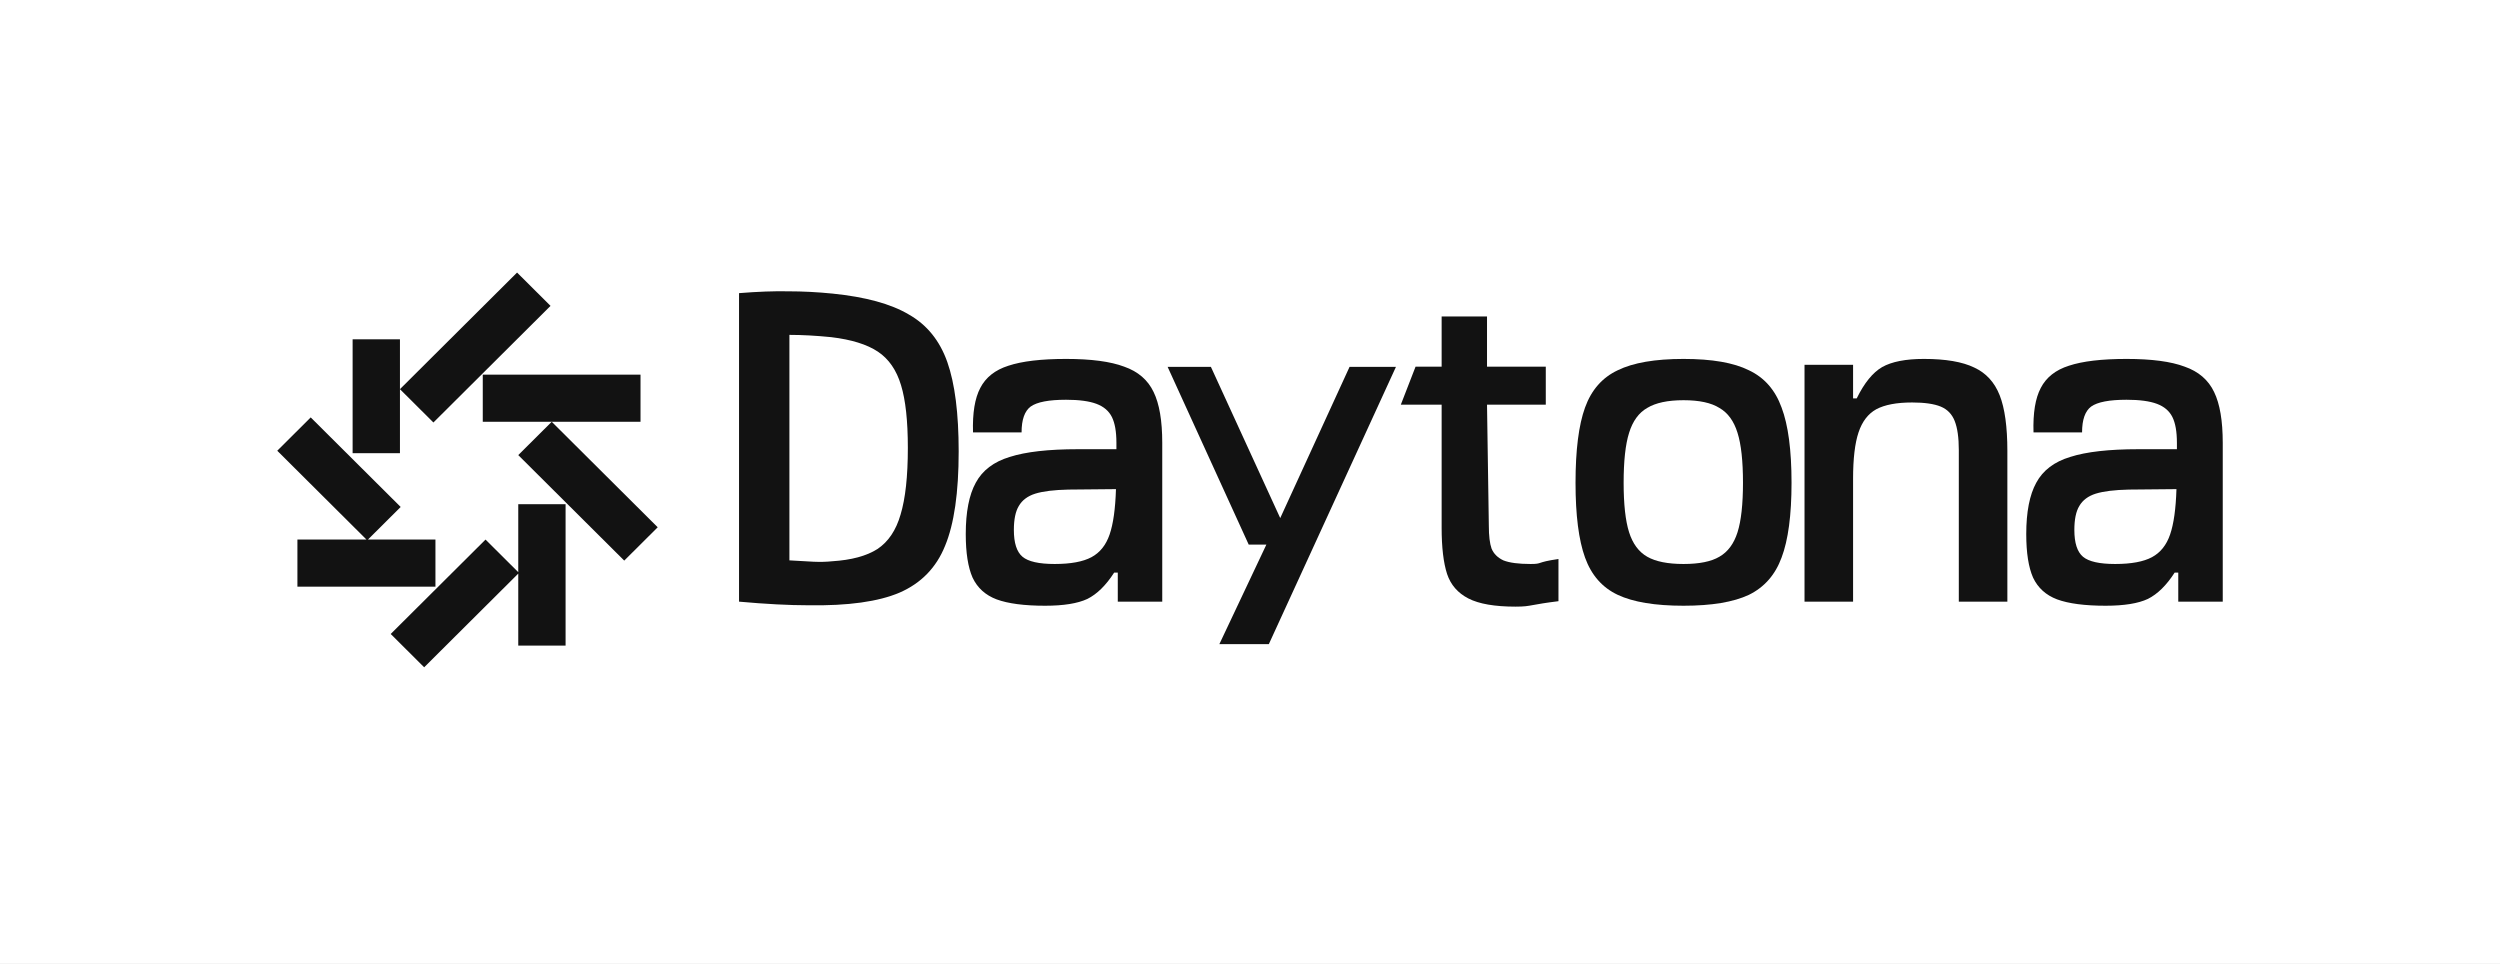
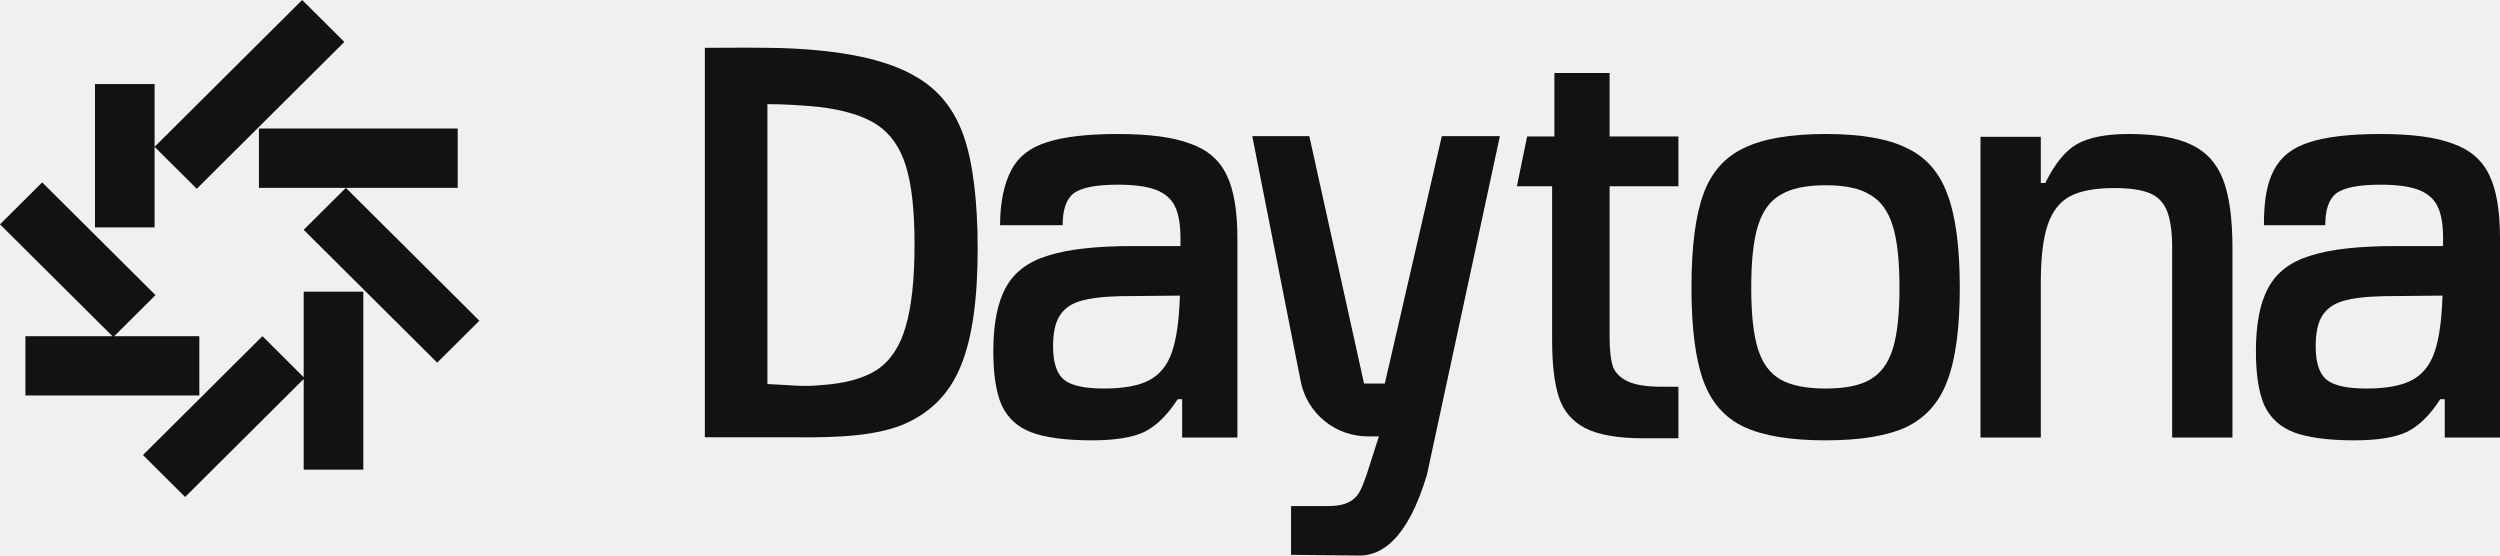
- <svg xmlns="http://www.w3.org/2000/svg" width="532" height="205" viewBox="0 0 532 205" fill="none">
-   <rect width="532" height="205" fill="white" />
-   <path d="M85.108 82.816L110.032 58L117.153 65.09L92.229 89.906L85.108 82.816Z" fill="#121212" />
-   <path d="M85.108 82.816V96.438L75.037 96.438L75.037 72.205H85.108V82.816Z" fill="#121212" />
-   <path fill-rule="evenodd" clip-rule="evenodd" d="M172.042 128.803C167.922 128.803 162.997 128.546 157.267 128.031V62.38C161.259 62.058 164.767 61.929 167.793 61.993C170.819 61.993 173.941 62.154 177.16 62.476C184.177 63.184 189.585 64.665 193.384 66.917C197.246 69.106 199.982 72.485 201.592 77.055C203.201 81.624 204.006 87.964 204.006 96.074C204.006 104.828 203.04 111.521 201.109 116.156C199.242 120.79 196.023 124.104 191.452 126.1C186.946 128.031 180.476 128.932 172.042 128.803ZM177.064 119.438C181.184 119.181 184.403 118.312 186.72 116.831C189.038 115.287 190.68 112.841 191.645 109.494C192.675 106.083 193.19 101.352 193.19 95.302C193.19 89.573 192.708 85.132 191.742 81.978C190.776 78.76 189.135 76.379 186.817 74.834C184.499 73.289 181.184 72.259 176.87 71.745C173.652 71.423 170.69 71.262 167.986 71.262V119.245C170.046 119.374 171.752 119.47 173.104 119.535C174.521 119.599 175.84 119.567 177.064 119.438Z" fill="#121212" />
-   <path fill-rule="evenodd" clip-rule="evenodd" d="M222.413 128.9C217.971 128.9 214.526 128.449 212.08 127.548C209.698 126.647 207.992 125.102 206.962 122.914C205.996 120.725 205.513 117.636 205.513 113.645C205.513 108.947 206.222 105.31 207.638 102.736C209.054 100.097 211.468 98.262 214.88 97.233C218.293 96.138 223.121 95.591 229.366 95.591H237.574V94.24C237.574 91.858 237.252 90.024 236.608 88.737C235.964 87.449 234.87 86.516 233.325 85.937C231.78 85.357 229.623 85.068 226.855 85.068C223.185 85.068 220.675 85.55 219.323 86.516C218.035 87.481 217.391 89.316 217.391 92.019H207.058C206.93 87.9 207.445 84.746 208.604 82.558C209.762 80.305 211.758 78.728 214.591 77.827C217.488 76.861 221.576 76.379 226.855 76.379C232.198 76.379 236.318 76.926 239.216 78.02C242.177 79.05 244.269 80.852 245.492 83.427C246.716 85.937 247.327 89.541 247.327 94.24V128.031H237.864V121.852H237.091C235.353 124.555 233.454 126.422 231.394 127.451C229.333 128.417 226.34 128.9 222.413 128.9ZM224.441 120.017C227.853 120.017 230.46 119.535 232.263 118.569C234.065 117.604 235.353 115.995 236.125 113.742C236.898 111.489 237.349 108.271 237.477 104.087L227.338 104.184C224.312 104.248 221.962 104.538 220.288 105.053C218.679 105.568 217.52 106.437 216.812 107.66C216.104 108.818 215.75 110.524 215.75 112.776C215.75 115.544 216.361 117.443 217.584 118.473C218.808 119.502 221.093 120.017 224.441 120.017Z" fill="#121212" />
-   <path d="M322.521 129.093C318.079 129.093 314.731 128.513 312.478 127.355C310.225 126.196 308.712 124.458 307.939 122.141C307.167 119.76 306.78 116.477 306.78 112.294V86.114H298.095L301.233 78.02H306.78V67.341H316.437V78.02H328.943V86.114H316.437L316.824 111.908C316.824 114.032 317.017 115.641 317.403 116.735C317.854 117.829 318.69 118.666 319.914 119.245C321.201 119.76 323.133 120.017 325.708 120.017C327.017 120.017 327.284 119.93 327.817 119.756C328.358 119.579 329.175 119.312 331.641 118.955V127.934C328.856 128.275 327.405 128.541 326.365 128.731C325.049 128.972 324.391 129.093 322.521 129.093Z" fill="#121212" />
-   <path fill-rule="evenodd" clip-rule="evenodd" d="M358.256 128.9C352.205 128.9 347.537 128.127 344.254 126.582C340.971 125.038 338.653 122.399 337.301 118.666C335.949 114.933 335.273 109.623 335.273 102.736C335.273 95.784 335.949 90.442 337.301 86.709C338.653 82.976 340.971 80.337 344.254 78.792C347.537 77.183 352.205 76.379 358.256 76.379C364.308 76.379 368.943 77.183 372.162 78.792C375.445 80.337 377.763 82.976 379.115 86.709C380.531 90.442 381.239 95.784 381.239 102.736C381.239 109.623 380.531 114.933 379.115 118.666C377.763 122.334 375.445 124.973 372.162 126.582C368.879 128.127 364.244 128.9 358.256 128.9ZM358.256 120.017C361.604 120.017 364.147 119.502 365.885 118.473C367.688 117.443 368.975 115.705 369.748 113.259C370.52 110.813 370.907 107.306 370.907 102.736C370.907 98.102 370.52 94.561 369.748 92.116C368.975 89.606 367.688 87.835 365.885 86.806C364.147 85.712 361.604 85.164 358.256 85.164C354.909 85.164 352.333 85.712 350.531 86.806C348.728 87.835 347.441 89.606 346.668 92.116C345.896 94.561 345.509 98.102 345.509 102.736C345.509 107.306 345.896 110.813 346.668 113.259C347.441 115.705 348.728 117.443 350.531 118.473C352.333 119.502 354.909 120.017 358.256 120.017Z" fill="#121212" />
-   <path d="M384.002 77.634H394.335V84.778H395.108C396.717 81.496 398.52 79.275 400.515 78.117C402.575 76.958 405.537 76.379 409.4 76.379C414.035 76.379 417.608 76.99 420.119 78.213C422.629 79.372 424.432 81.335 425.526 84.102C426.621 86.87 427.168 90.828 427.168 95.978V128.031H416.835V95.784C416.835 93.145 416.546 91.086 415.966 89.606C415.387 88.125 414.389 87.095 412.973 86.516C411.556 85.937 409.528 85.647 406.889 85.647C403.605 85.647 401.062 86.13 399.26 87.095C397.522 88.061 396.266 89.702 395.494 92.019C394.721 94.336 394.335 97.619 394.335 101.867V128.031H384.002V77.634Z" fill="#121212" />
-   <path fill-rule="evenodd" clip-rule="evenodd" d="M448.086 128.9C443.643 128.9 440.199 128.449 437.753 127.548C435.371 126.647 433.665 125.102 432.635 122.914C431.669 120.725 431.186 117.636 431.186 113.645C431.186 108.947 431.894 105.31 433.311 102.736C434.727 100.097 437.141 98.262 440.553 97.233C443.965 96.138 448.794 95.591 455.038 95.591H463.247V94.24C463.247 91.858 462.925 90.024 462.281 88.737C461.637 87.449 460.543 86.516 458.998 85.937C457.453 85.357 455.296 85.068 452.528 85.068C448.858 85.068 446.347 85.55 444.995 86.516C443.708 87.481 443.064 89.316 443.064 92.019H432.731C432.602 87.9 433.117 84.746 434.276 82.558C435.435 80.305 437.431 78.728 440.264 77.827C443.161 76.861 447.249 76.379 452.528 76.379C457.871 76.379 461.991 76.926 464.888 78.02C467.85 79.05 469.942 80.852 471.165 83.427C472.388 85.937 473 89.541 473 94.24V128.031H463.536V121.852H462.764C461.026 124.555 459.126 126.422 457.066 127.451C455.006 128.417 452.013 128.9 448.086 128.9ZM450.113 120.017C453.525 120.017 456.133 119.535 457.935 118.569C459.738 117.604 461.026 115.995 461.798 113.742C462.571 111.489 463.021 108.271 463.15 104.087L453.01 104.184C449.985 104.248 447.635 104.538 445.961 105.053C444.352 105.568 443.193 106.437 442.485 107.66C441.776 108.818 441.422 110.524 441.422 112.776C441.422 115.544 442.034 117.443 443.257 118.473C444.48 119.502 446.766 120.017 450.113 120.017Z" fill="#121212" />
-   <path d="M269.485 115.89L265.725 115.89L248.47 78.068L257.679 78.068L272.432 110.25L287.186 78.068H297.06L270.01 137.068H259.482L269.485 115.89Z" fill="#121212" />
-   <path d="M78.296 114.82H92.663V124.848H63.29V114.82H77.987L59 95.916L66.121 88.825L85.263 107.884L78.296 114.82Z" fill="#121212" />
-   <path d="M136.302 79.725H102.733V89.753H136.302V79.725Z" fill="#121212" />
-   <path d="M110.286 122.064L90.263 142L83.142 134.91L103.319 114.821L110.286 121.757V107.3H120.356V137.382H110.286V122.064Z" fill="#121212" />
-   <path d="M132.836 119.296L110.286 96.843L117.407 89.753L139.958 112.205L132.836 119.296Z" fill="#121212" />
+ <svg xmlns="http://www.w3.org/2000/svg" width="414" height="92" viewBox="0 0 414 92" fill="none">
+   <path d="M50.04 0L25.601 24.313V13.918L15.726 13.918L15.726 37.659H25.601L25.601 24.313L32.584 31.26L57.022 6.947L50.04 0Z" fill="#121212" />
+   <path d="M42.882 21.285H75.797V31.109H42.882V21.285Z" fill="#121212" />
+   <path d="M4.209 55.67H18.617L0 37.148L6.983 30.201L25.751 48.874L18.92 55.67H33.011L33.011 65.494H4.209V55.67Z" fill="#121212" />
+   <path d="M30.656 82.299L50.291 62.764L50.291 77.774H60.166V48.302H50.291V62.469L43.458 55.67L23.674 75.352L30.656 82.299Z" fill="#121212" />
+   <path d="M50.289 38.057L72.401 60.055L79.383 53.108L57.272 31.11L50.289 38.057Z" fill="#121212" />
+   <path fill-rule="evenodd" clip-rule="evenodd" d="M116.722 72.408H131.131C139.284 72.532 145.411 72.08 149.767 70.215C154.186 68.288 157.298 65.086 159.102 60.61C160.969 56.134 161.903 49.669 161.903 41.214C161.903 33.38 161.125 26.881 159.569 22.467C158.013 18.053 155.368 14.789 151.634 12.675C147.963 10.499 142.735 9.069 135.952 8.385C132.84 8.075 129.822 7.919 126.897 7.919C124.982 7.879 122.833 7.891 120.517 7.905C119.295 7.912 118.027 7.919 116.722 7.919V72.408ZM145.193 61.263C142.953 62.693 139.841 63.532 135.858 63.781C134.676 63.905 133.4 63.936 132.031 63.874C130.724 63.812 129.075 63.719 127.083 63.594V17.247C129.697 17.247 132.56 17.403 135.672 17.714C139.841 18.211 143.046 19.206 145.287 20.698C147.527 22.19 149.114 24.49 150.047 27.599C150.981 30.645 151.448 34.934 151.448 40.468C151.448 46.311 150.95 50.881 149.954 54.176C149.021 57.408 147.434 59.771 145.193 61.263Z" fill="#121212" />
+   <path fill-rule="evenodd" clip-rule="evenodd" d="M170.841 71.614C173.206 72.484 176.535 72.92 180.829 72.92C184.626 72.92 187.519 72.453 189.511 71.521C191.502 70.526 193.338 68.723 195.019 66.112H195.765V72.456H204.914V39.442C204.914 34.903 204.322 31.422 203.14 28.997C201.958 26.511 199.935 24.77 197.072 23.775C194.272 22.718 190.289 22.19 185.123 22.19C180.02 22.19 176.069 22.656 173.268 23.589C170.53 24.459 168.601 25.982 167.48 28.158C166.36 30.272 165.609 33.325 165.609 37.297H175.975C175.975 34.686 176.598 32.914 177.842 31.981C179.149 31.049 181.576 30.583 185.123 30.583C187.8 30.583 189.884 30.862 191.378 31.422C192.872 31.981 193.929 32.883 194.552 34.126C195.174 35.37 195.485 37.141 195.485 39.442V40.747H187.551C181.514 40.747 176.846 41.276 173.548 42.333C170.25 43.327 167.916 45.099 166.547 47.648C165.178 50.135 164.493 53.647 164.493 58.186C164.493 62.04 164.96 65.024 165.893 67.138C166.889 69.252 168.538 70.744 170.841 71.614ZM190.351 62.942C188.609 63.874 186.088 64.34 182.79 64.34C179.554 64.34 177.344 63.843 176.162 62.848C174.979 61.854 174.388 60.02 174.388 57.346C174.388 55.17 174.731 53.523 175.415 52.404C176.1 51.223 177.22 50.383 178.776 49.886C180.394 49.389 182.665 49.109 185.59 49.047L195.392 48.953C195.267 52.995 194.832 56.103 194.085 58.279C193.338 60.455 192.094 62.009 190.351 62.942Z" fill="#121212" />
+   <path fill-rule="evenodd" clip-rule="evenodd" d="M302.325 72.92C296.475 72.92 291.963 72.174 288.789 70.682C285.615 69.189 283.375 66.641 282.068 63.035C280.761 59.429 280.108 54.3 280.108 47.648C280.108 40.934 280.761 35.774 282.068 32.168C283.375 28.562 285.615 26.013 288.789 24.521C291.963 22.967 296.475 22.19 302.325 22.19C308.175 22.19 312.655 22.967 315.767 24.521C318.941 26.013 321.181 28.562 322.488 32.168C323.857 35.774 324.542 40.934 324.542 47.648C324.542 54.3 323.857 59.429 322.488 63.035C321.181 66.578 318.941 69.127 315.767 70.682C312.593 72.174 308.112 72.92 302.325 72.92ZM302.325 64.34C305.561 64.34 308.019 63.843 309.699 62.848C311.442 61.854 312.687 60.175 313.433 57.813C314.18 55.45 314.554 52.062 314.554 47.648C314.554 43.172 314.18 39.752 313.433 37.39C312.687 34.965 311.442 33.256 309.699 32.261C308.019 31.204 305.561 30.676 302.325 30.676C299.089 30.676 296.599 31.204 294.857 32.261C293.114 33.256 291.87 34.965 291.123 37.39C290.376 39.752 290.003 43.172 290.003 47.648C290.003 52.062 290.376 55.45 291.123 57.813C291.87 60.175 293.114 61.854 294.857 62.848C296.599 63.843 299.089 64.34 302.325 64.34Z" fill="#121212" />
+   <path d="M327.968 22.651H337.957V30.303H338.703C340.259 27.132 342.002 24.987 343.931 23.868C345.922 22.749 348.785 22.19 352.519 22.19C357 22.19 360.454 22.78 362.881 23.962C365.308 25.081 367.05 26.977 368.108 29.65C369.166 32.323 369.695 36.147 369.695 41.12V72.456H359.707V40.934C359.707 38.385 359.427 36.395 358.867 34.965C358.307 33.536 357.342 32.541 355.973 31.981C354.604 31.422 352.644 31.142 350.092 31.142C346.918 31.142 344.46 31.608 342.717 32.541C341.037 33.473 339.824 35.059 339.077 37.297C338.33 39.535 337.957 42.706 337.957 46.809V72.456H327.968V22.651Z" fill="#121212" />
+   <path fill-rule="evenodd" clip-rule="evenodd" d="M389.916 72.92C385.622 72.92 382.292 72.484 379.927 71.614C377.625 70.744 375.976 69.252 374.98 67.138C374.046 65.024 373.58 62.04 373.58 58.186C373.58 53.647 374.264 50.135 375.633 47.648C377.002 45.099 379.336 43.327 382.635 42.333C385.933 41.276 390.6 40.747 396.637 40.747H404.572V39.442C404.572 37.141 404.261 35.37 403.638 34.126C403.016 32.883 401.958 31.981 400.464 31.422C398.971 30.862 396.886 30.583 394.21 30.583C390.663 30.583 388.236 31.049 386.929 31.981C385.684 32.914 385.062 34.686 385.062 37.297H374.904C374.904 32.949 375.447 30.272 376.567 28.158C377.687 25.982 379.616 24.459 382.354 23.589C385.155 22.656 389.107 22.19 394.21 22.19C399.375 22.19 403.358 22.718 406.159 23.775C409.021 24.77 411.044 26.511 412.226 28.997C413.409 31.422 414 34.903 414 39.442V72.456H404.852V66.112H404.105C402.425 68.723 400.589 70.526 398.597 71.521C396.606 72.453 393.712 72.92 389.916 72.92ZM391.876 64.34C395.174 64.34 397.695 63.874 399.437 62.942C401.18 62.009 402.425 60.455 403.171 58.279C403.918 56.103 404.354 52.995 404.478 48.953L394.677 49.047C391.752 49.109 389.48 49.389 387.862 49.886C386.306 50.383 385.186 51.223 384.501 52.404C383.817 53.523 383.475 55.17 383.475 57.346C383.475 60.02 384.066 61.854 385.248 62.848C386.431 63.843 388.64 64.34 391.876 64.34Z" fill="#121212" />
+   <path d="M248.382 22.548H238.767L229.324 63.51H225.887L216.822 22.548H207.378L215.402 63.166C216.446 68.453 221.105 72.265 226.521 72.265H228.343L226.302 78.641C226.201 78.901 226.107 79.162 226.013 79.421C225.194 81.685 224.427 83.803 219.986 83.803H213.8V91.882L225.264 92C228.721 91.941 233.064 89.44 236.295 78.641L248.382 22.548Z" fill="#121212" />
+   <path d="M272.209 72.581C267.935 72.581 264.699 72.018 262.499 70.893C260.363 69.767 258.917 68.079 258.163 65.829C257.409 63.516 257.032 60.358 257.032 56.357V30.849H251.196L252.896 22.596H257.409V12.093L266.553 12.093V22.596H277.947V30.849H266.553V55.982C266.553 58.045 266.741 59.639 267.118 60.765C267.558 61.827 268.407 62.64 269.663 63.203C270.92 63.766 272.806 64.047 275.319 64.047H277.947V72.581H272.209Z" fill="#121212" />
</svg>
